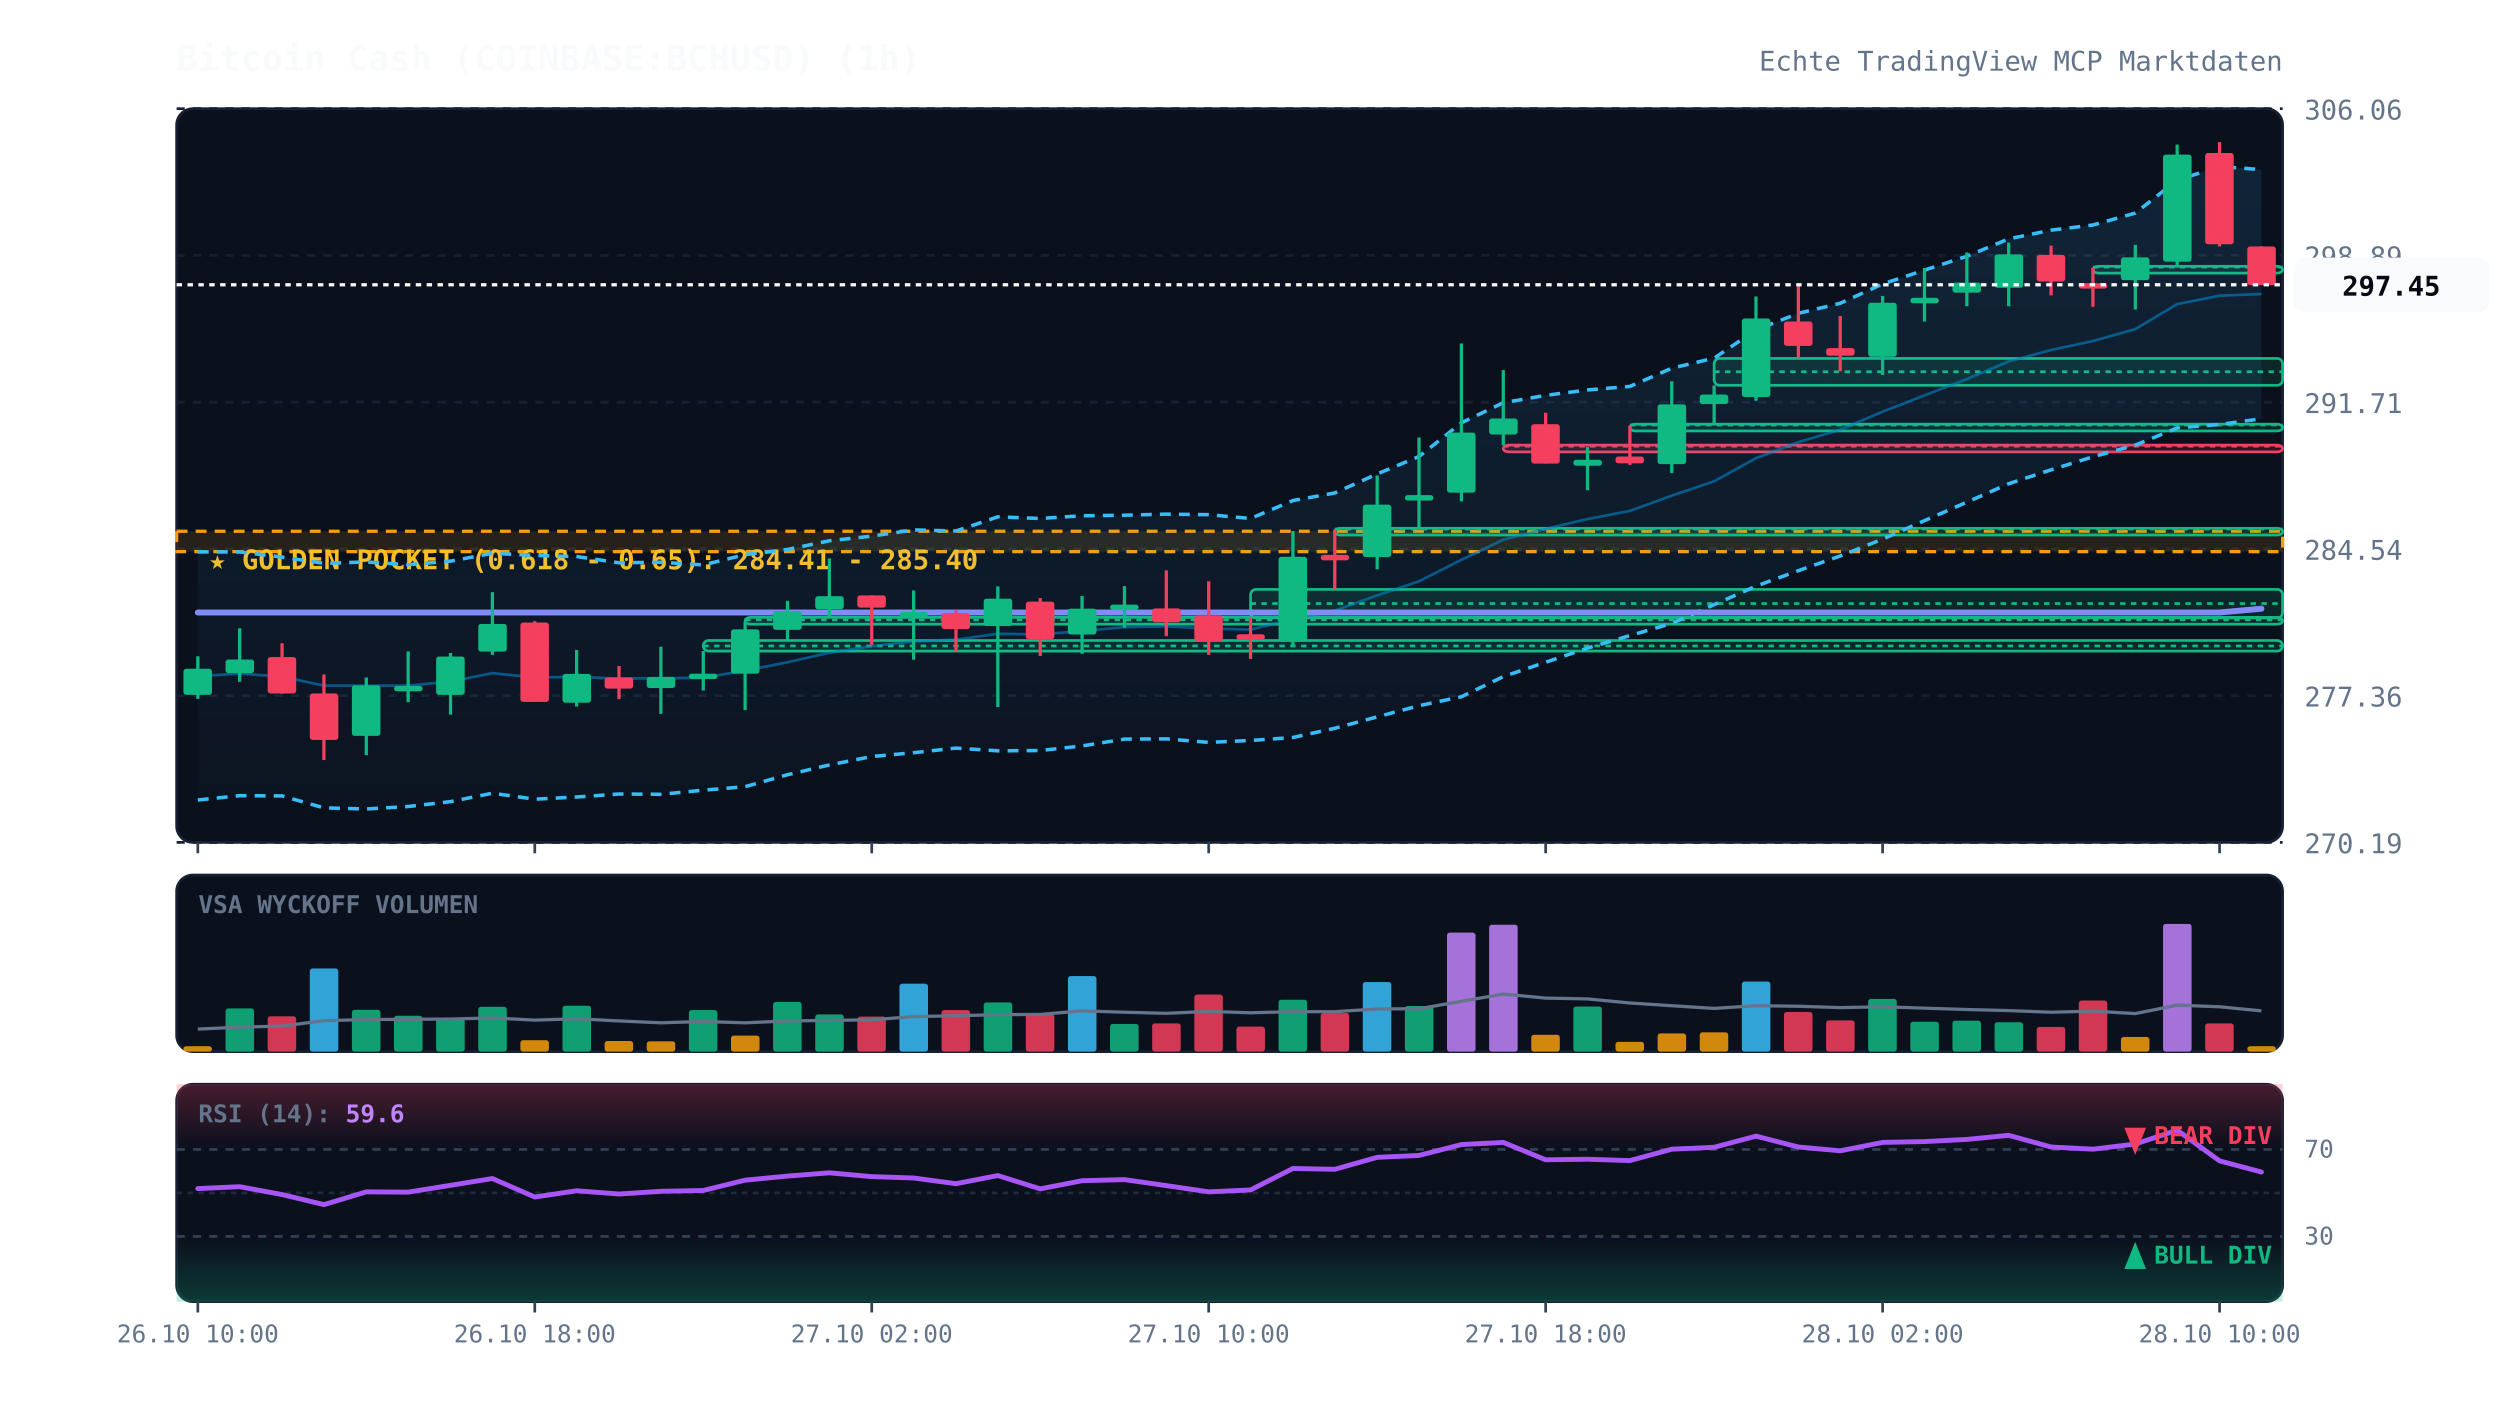
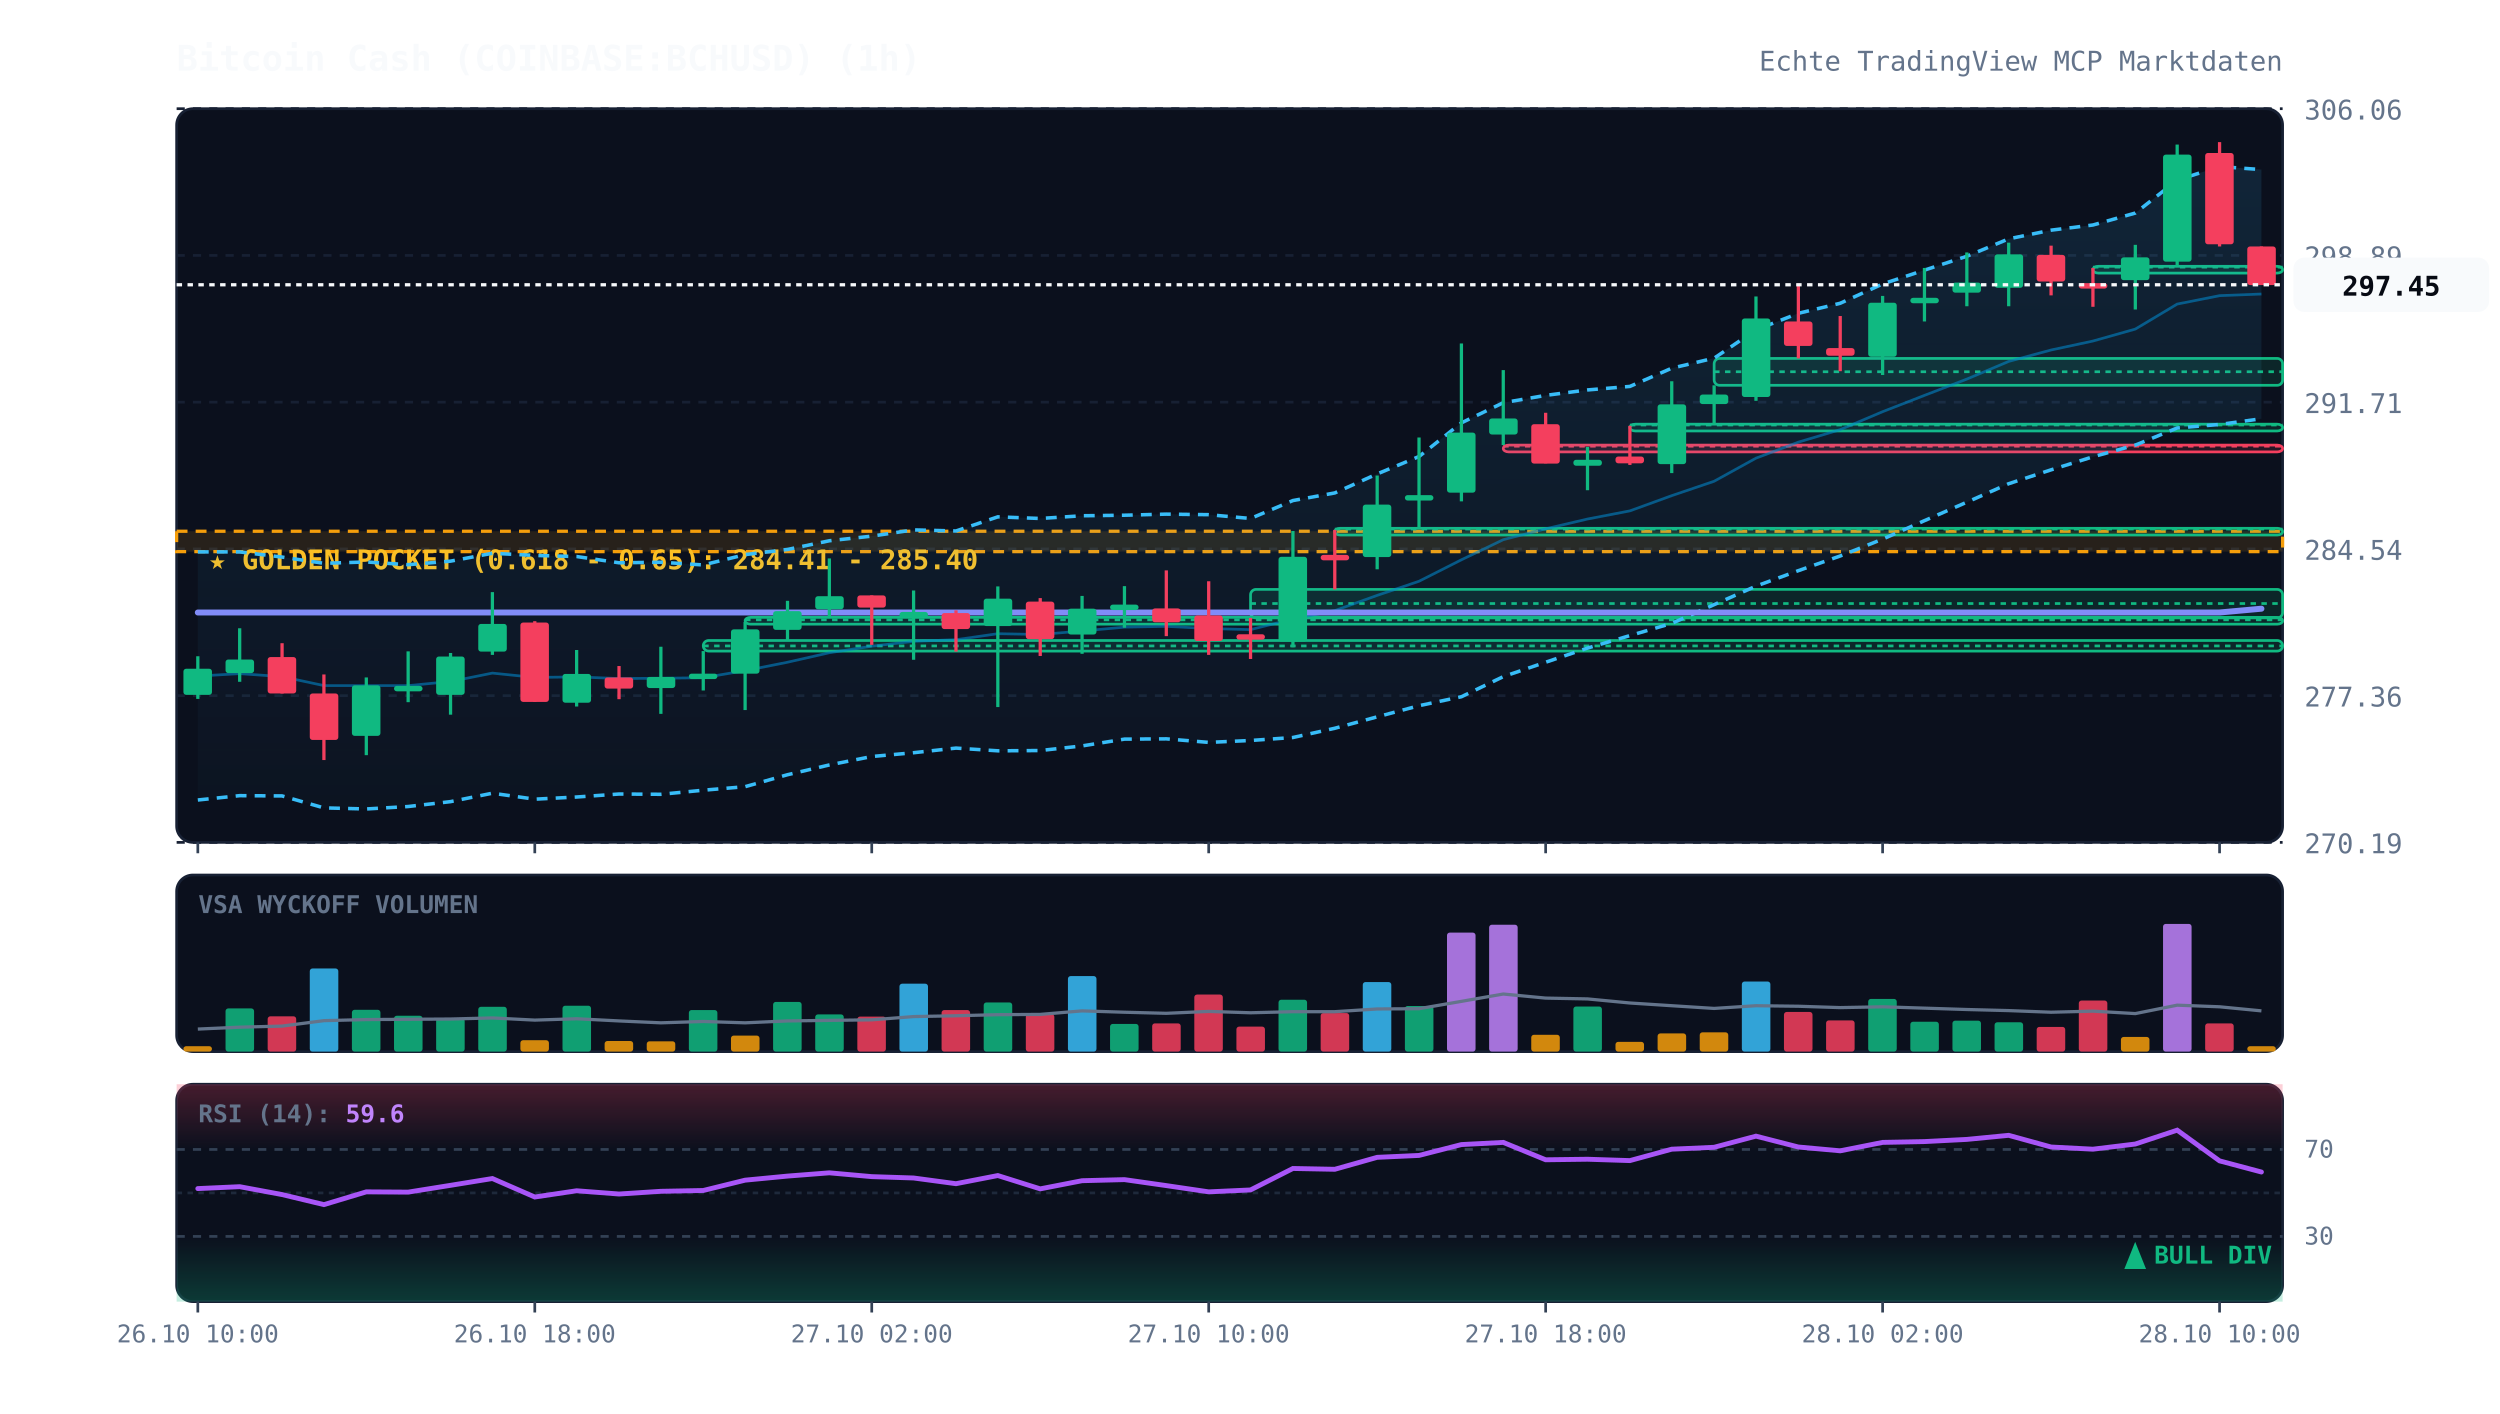
<svg xmlns="http://www.w3.org/2000/svg" viewBox="0 0 920 520" width="100%" height="100%" style="background:#070a13; font-family:'JetBrains Mono', monospace;">
  <defs>
    <linearGradient id="cloud-grad" x1="0%" y1="0%" x2="0%" y2="100%">
      <stop offset="0%" stop-color="#38bdf8" stop-opacity="0.12" />
      <stop offset="100%" stop-color="#38bdf8" stop-opacity="0.02" />
    </linearGradient>
    <linearGradient id="rsi-overbought" x1="0%" y1="0%" x2="0%" y2="100%">
      <stop offset="0%" stop-color="#f43f5e" stop-opacity="0.25" />
      <stop offset="100%" stop-color="#f43f5e" stop-opacity="0.0" />
    </linearGradient>
    <linearGradient id="rsi-oversold" x1="0%" y1="0%" x2="0%" y2="100%">
      <stop offset="0%" stop-color="#10b981" stop-opacity="0.0" />
      <stop offset="100%" stop-color="#10b981" stop-opacity="0.25" />
    </linearGradient>
  </defs>
  <rect x="65" y="40" width="775" height="270" fill="#0b101d" rx="6" stroke="#172033" stroke-width="1" />
  <rect x="65" y="322" width="775" height="65" fill="#0b101d" rx="6" stroke="#172033" stroke-width="1" />
  <rect x="65" y="399" width="775" height="80" fill="#0b101d" rx="6" stroke="#172033" stroke-width="1" />
  <line x1="65" y1="310.0" x2="840" y2="310.0" stroke="#172033" stroke-dasharray="3,3" stroke-width="1" />
  <text x="848" y="314.0" fill="#64748b" font-size="10" text-anchor="start">270.19</text>
  <line x1="65" y1="256.0" x2="840" y2="256.0" stroke="#172033" stroke-dasharray="3,3" stroke-width="1" />
  <text x="848" y="260.0" fill="#64748b" font-size="10" text-anchor="start">277.36</text>
  <line x1="65" y1="202.0" x2="840" y2="202.0" stroke="#172033" stroke-dasharray="3,3" stroke-width="1" />
  <text x="848" y="206.0" fill="#64748b" font-size="10" text-anchor="start">284.54</text>
  <line x1="65" y1="148.0" x2="840" y2="148.0" stroke="#172033" stroke-dasharray="3,3" stroke-width="1" />
  <text x="848" y="152.0" fill="#64748b" font-size="10" text-anchor="start">291.71</text>
  <line x1="65" y1="94.0" x2="840" y2="94.0" stroke="#172033" stroke-dasharray="3,3" stroke-width="1" />
  <text x="848" y="98.0" fill="#64748b" font-size="10" text-anchor="start">298.89</text>
  <line x1="65" y1="40.0" x2="840" y2="40.0" stroke="#172033" stroke-dasharray="3,3" stroke-width="1" />
  <text x="848" y="44.0" fill="#64748b" font-size="10" text-anchor="start">306.06</text>
  <rect x="65" y="195.5" width="775" height="7.5" fill="rgba(245, 158, 11, 0.12)" stroke="#f59e0b" stroke-dasharray="4,3" stroke-width="1.2" />
  <text x="77" y="209.5" fill="#fbbf24" font-size="10" font-weight="bold">★ GOLDEN POCKET (0.618 - 0.65): 284.41 - 285.40</text>
  <rect x="258.8" y="235.7" width="581.2" height="3.9" fill="rgba(16, 185, 129, 0.13)" stroke="#10b981" stroke-width="1" rx="2" />
  <line x1="258.8" y1="237.7" x2="840" y2="237.7" stroke="#10b981" stroke-dasharray="2,2" stroke-width="1" />
  <rect x="274.2" y="227.2" width="565.8" height="2.5" fill="rgba(16, 185, 129, 0.13)" stroke="#10b981" stroke-width="1" rx="2" />
  <line x1="274.2" y1="228.1" x2="840" y2="228.1" stroke="#10b981" stroke-dasharray="2,2" stroke-width="1" />
  <rect x="460.2" y="216.9" width="379.8" height="10.5" fill="rgba(16, 185, 129, 0.13)" stroke="#10b981" stroke-width="1" rx="2" />
  <line x1="460.2" y1="222.1" x2="840" y2="222.1" stroke="#10b981" stroke-dasharray="2,2" stroke-width="1" />
  <rect x="491.2" y="194.4" width="348.8" height="2.5" fill="rgba(16, 185, 129, 0.13)" stroke="#10b981" stroke-width="1" rx="2" />
  <line x1="491.2" y1="194.7" x2="840" y2="194.7" stroke="#10b981" stroke-dasharray="2,2" stroke-width="1" />
  <rect x="553.2" y="163.8" width="286.8" height="2.5" fill="rgba(244, 63, 94, 0.13)" stroke="#f43f5e" stroke-width="1" rx="2" />
  <line x1="553.2" y1="164.2" x2="840" y2="164.2" stroke="#f43f5e" stroke-dasharray="2,2" stroke-width="1" />
  <rect x="599.8" y="156.1" width="240.2" height="2.5" fill="rgba(16, 185, 129, 0.13)" stroke="#10b981" stroke-width="1" rx="2" />
  <line x1="599.8" y1="156.4" x2="840" y2="156.4" stroke="#10b981" stroke-dasharray="2,2" stroke-width="1" />
  <rect x="630.8" y="131.9" width="209.2" height="9.9" fill="rgba(16, 185, 129, 0.13)" stroke="#10b981" stroke-width="1" rx="2" />
  <line x1="630.8" y1="136.8" x2="840" y2="136.8" stroke="#10b981" stroke-dasharray="2,2" stroke-width="1" />
  <rect x="770.2" y="98.0" width="69.8" height="2.5" fill="rgba(16, 185, 129, 0.13)" stroke="#10b981" stroke-width="1" rx="2" />
  <line x1="770.2" y1="98.3" x2="840" y2="98.3" stroke="#10b981" stroke-dasharray="2,2" stroke-width="1" />
  <polygon points="72.8,203.1 88.2,203.1 103.8,205.0 119.2,207.3 134.8,206.8 150.2,207.8 165.8,206.5 181.2,203.6 196.8,204.4 212.2,204.8 227.8,207.1 243.2,206.9 258.8,207.9 274.2,204.1 289.8,202.2 305.2,199.0 320.8,197.3 336.2,195.0 351.8,195.4 367.2,190.2 382.8,190.8 398.2,189.8 413.8,189.6 429.2,189.2 444.8,189.4 460.2,190.8 475.8,184.2 491.2,181.4 506.8,174.4 522.2,168.0 537.8,155.6 553.2,148.2 568.8,145.5 584.2,143.5 599.8,142.2 615.2,135.5 630.8,131.8 646.2,121.4 661.8,115.3 677.2,111.6 692.8,104.5 708.2,99.4 723.8,94.3 739.2,87.9 754.8,84.7 770.2,82.8 785.8,78.4 801.2,66.3 816.8,61.3 832.2,62.4 832.2,154.1 816.8,156.2 801.2,157.5 785.8,163.8 770.2,168.1 754.8,172.9 739.2,178.0 723.8,184.8 708.2,191.6 692.8,198.4 677.2,204.6 661.8,210.0 646.2,215.7 630.8,222.5 615.2,229.4 599.8,233.9 584.2,238.5 568.8,243.7 553.2,249.0 537.8,256.4 522.2,259.7 506.8,263.8 491.2,268.0 475.8,271.4 460.2,272.5 444.8,273.2 429.2,271.9 413.8,272.0 398.2,274.5 382.8,276.2 367.2,276.3 351.8,275.3 336.2,277.0 320.8,278.4 305.2,281.5 289.8,285.1 274.2,289.5 258.8,290.8 243.2,292.3 227.8,292.2 212.2,293.3 196.8,294.1 181.2,291.9 165.8,295.0 150.2,296.8 134.8,297.7 119.2,297.3 103.8,292.9 88.2,292.8 72.8,294.4" fill="url(#cloud-grad)" />
  <polyline points="72.8,203.1 88.2,203.1 103.8,205.0 119.2,207.3 134.8,206.8 150.2,207.8 165.8,206.5 181.2,203.6 196.8,204.4 212.2,204.8 227.8,207.1 243.2,206.9 258.8,207.9 274.2,204.1 289.8,202.2 305.2,199.0 320.8,197.3 336.2,195.0 351.8,195.4 367.2,190.2 382.8,190.8 398.2,189.8 413.8,189.6 429.2,189.2 444.8,189.4 460.2,190.8 475.8,184.2 491.2,181.4 506.8,174.4 522.2,168.0 537.8,155.6 553.2,148.2 568.8,145.5 584.2,143.5 599.8,142.2 615.2,135.5 630.8,131.8 646.2,121.4 661.8,115.3 677.2,111.6 692.8,104.5 708.2,99.4 723.8,94.3 739.2,87.9 754.8,84.7 770.2,82.8 785.8,78.4 801.2,66.3 816.8,61.3 832.2,62.4" fill="none" stroke="#38bdf8" stroke-width="1.3" stroke-dasharray="4,3" />
  <polyline points="72.8,294.4 88.2,292.8 103.8,292.9 119.2,297.3 134.8,297.7 150.2,296.8 165.8,295.0 181.2,291.9 196.8,294.1 212.2,293.3 227.8,292.2 243.2,292.3 258.8,290.8 274.2,289.5 289.8,285.1 305.2,281.5 320.8,278.4 336.2,277.0 351.8,275.3 367.2,276.3 382.8,276.2 398.2,274.5 413.8,272.0 429.2,271.9 444.8,273.2 460.2,272.5 475.8,271.4 491.2,268.0 506.8,263.8 522.2,259.7 537.8,256.4 553.2,249.0 568.8,243.7 584.2,238.5 599.8,233.9 615.2,229.4 630.8,222.5 646.2,215.7 661.8,210.0 677.2,204.6 692.8,198.4 708.2,191.6 723.8,184.8 739.2,178.0 754.8,172.9 770.2,168.1 785.8,163.8 801.2,157.5 816.8,156.2 832.2,154.1" fill="none" stroke="#38bdf8" stroke-width="1.3" stroke-dasharray="4,3" />
  <polyline points="72.8,248.8 88.2,247.9 103.8,249.0 119.2,252.3 134.8,252.3 150.2,252.3 165.8,250.8 181.2,247.7 196.8,249.3 212.2,249.1 227.8,249.7 243.2,249.6 258.8,249.4 274.2,246.8 289.8,243.7 305.2,240.2 320.8,237.8 336.2,236.0 351.8,235.4 367.2,233.2 382.8,233.5 398.2,232.2 413.8,230.8 429.2,230.5 444.8,231.3 460.2,231.7 475.8,227.8 491.2,224.7 506.8,219.1 522.2,213.9 537.8,206.0 553.2,198.6 568.8,194.6 584.2,191.0 599.8,188.0 615.2,182.4 630.8,177.1 646.2,168.6 661.8,162.7 677.2,158.1 692.8,151.5 708.2,145.5 723.8,139.5 739.2,133.0 754.8,128.8 770.2,125.5 785.8,121.1 801.2,111.9 816.8,108.8 832.2,108.2" fill="none" stroke="#0284c7" stroke-width="1.0" stroke-opacity="0.6" />
  <polyline points="72.8,225.4 88.2,225.4 103.8,225.4 119.2,225.4 134.8,225.4 150.2,225.4 165.8,225.4 181.2,225.4 196.8,225.4 212.2,225.4 227.8,225.4 243.2,225.4 258.8,225.4 274.2,225.4 289.8,225.4 305.2,225.4 320.8,225.4 336.2,225.4 351.8,225.4 367.2,225.4 382.8,225.4 398.2,225.4 413.8,225.4 429.2,225.4 444.8,225.4 460.2,225.4 475.8,225.4 491.2,225.4 506.8,225.4 522.2,225.4 537.8,225.4 553.2,225.4 568.8,225.4 584.2,225.4 599.8,225.4 615.2,225.4 630.8,225.4 646.2,225.4 661.8,225.4 677.2,225.4 692.8,225.4 708.2,225.4 723.8,225.4 739.2,225.4 754.8,225.4 770.2,225.4 785.8,225.4 801.2,225.4 816.8,225.4 832.2,224.0" fill="none" stroke="#818cf8" stroke-width="2.2" stroke-linecap="round" />
  <line x1="72.8" y1="241.5" x2="72.8" y2="257.2" stroke="#10b981" stroke-width="1.2" />
  <rect x="67.5" y="246.1" width="10.5" height="9.6" fill="#10b981" rx="1" />
  <line x1="88.2" y1="231.2" x2="88.2" y2="250.9" stroke="#10b981" stroke-width="1.2" />
  <rect x="83.0" y="242.7" width="10.5" height="5.0" fill="#10b981" rx="1" />
  <line x1="103.8" y1="236.7" x2="103.8" y2="255.2" stroke="#f43f5e" stroke-width="1.2" />
  <rect x="98.5" y="241.8" width="10.5" height="13.4" fill="#f43f5e" rx="1" />
  <line x1="119.2" y1="248.2" x2="119.2" y2="279.7" stroke="#f43f5e" stroke-width="1.2" />
  <rect x="114.0" y="255.2" width="10.5" height="17.1" fill="#f43f5e" rx="1" />
  <line x1="134.8" y1="249.3" x2="134.8" y2="277.9" stroke="#10b981" stroke-width="1.2" />
  <rect x="129.5" y="252.2" width="10.5" height="18.6" fill="#10b981" rx="1" />
  <line x1="150.2" y1="239.7" x2="150.2" y2="258.4" stroke="#10b981" stroke-width="1.2" />
  <rect x="145.0" y="252.4" width="10.5" height="2.0" fill="#10b981" rx="1" />
  <line x1="165.8" y1="240.3" x2="165.8" y2="263.0" stroke="#10b981" stroke-width="1.2" />
  <rect x="160.5" y="241.6" width="10.5" height="14.1" fill="#10b981" rx="1" />
  <line x1="181.2" y1="217.9" x2="181.2" y2="241.0" stroke="#10b981" stroke-width="1.2" />
  <rect x="176.0" y="229.6" width="10.5" height="10.2" fill="#10b981" rx="1" />
  <line x1="196.8" y1="228.6" x2="196.8" y2="258.3" stroke="#f43f5e" stroke-width="1.2" />
  <rect x="191.5" y="229.1" width="10.5" height="29.2" fill="#f43f5e" rx="1" />
  <line x1="212.2" y1="239.2" x2="212.2" y2="260.0" stroke="#10b981" stroke-width="1.2" />
  <rect x="207.0" y="248.0" width="10.5" height="10.6" fill="#10b981" rx="1" />
  <line x1="227.8" y1="245.1" x2="227.8" y2="257.3" stroke="#f43f5e" stroke-width="1.2" />
  <rect x="222.5" y="249.3" width="10.5" height="4.1" fill="#f43f5e" rx="1" />
  <line x1="243.2" y1="238.0" x2="243.2" y2="262.7" stroke="#10b981" stroke-width="1.2" />
  <rect x="238.0" y="249.1" width="10.5" height="4.1" fill="#10b981" rx="1" />
  <line x1="258.8" y1="239.6" x2="258.8" y2="254.1" stroke="#10b981" stroke-width="1.2" />
  <rect x="253.5" y="247.9" width="10.5" height="2.0" fill="#10b981" rx="1" />
  <line x1="274.2" y1="228.9" x2="274.2" y2="261.3" stroke="#10b981" stroke-width="1.2" />
  <rect x="269.0" y="231.6" width="10.5" height="16.3" fill="#10b981" rx="1" />
  <line x1="289.8" y1="221.1" x2="289.8" y2="235.7" stroke="#10b981" stroke-width="1.2" />
  <rect x="284.5" y="224.9" width="10.5" height="6.9" fill="#10b981" rx="1" />
  <line x1="305.2" y1="205.5" x2="305.2" y2="227.2" stroke="#10b981" stroke-width="1.2" />
  <rect x="300.0" y="219.4" width="10.5" height="4.8" fill="#10b981" rx="1" />
  <line x1="320.8" y1="219.1" x2="320.8" y2="237.3" stroke="#f43f5e" stroke-width="1.2" />
  <rect x="315.5" y="219.1" width="10.5" height="4.5" fill="#f43f5e" rx="1" />
  <line x1="336.2" y1="217.3" x2="336.2" y2="242.8" stroke="#10b981" stroke-width="1.2" />
  <rect x="331.0" y="225.2" width="10.5" height="2.0" fill="#10b981" rx="1" />
  <line x1="351.8" y1="224.6" x2="351.8" y2="239.8" stroke="#f43f5e" stroke-width="1.2" />
  <rect x="346.5" y="225.6" width="10.5" height="5.9" fill="#f43f5e" rx="1" />
  <line x1="367.2" y1="215.8" x2="367.2" y2="260.2" stroke="#10b981" stroke-width="1.2" />
  <rect x="362.0" y="220.3" width="10.5" height="10.1" fill="#10b981" rx="1" />
  <line x1="382.8" y1="220.1" x2="382.8" y2="241.4" stroke="#f43f5e" stroke-width="1.2" />
  <rect x="377.5" y="221.4" width="10.5" height="13.8" fill="#f43f5e" rx="1" />
  <line x1="398.2" y1="219.3" x2="398.2" y2="240.6" stroke="#10b981" stroke-width="1.2" />
  <rect x="393.0" y="224.0" width="10.5" height="9.5" fill="#10b981" rx="1" />
  <line x1="413.8" y1="215.7" x2="413.8" y2="231.0" stroke="#10b981" stroke-width="1.2" />
  <rect x="408.5" y="222.5" width="10.5" height="2.0" fill="#10b981" rx="1" />
  <line x1="429.2" y1="209.9" x2="429.2" y2="234.1" stroke="#f43f5e" stroke-width="1.2" />
  <rect x="424.0" y="223.9" width="10.5" height="5.1" fill="#f43f5e" rx="1" />
  <line x1="444.8" y1="213.9" x2="444.8" y2="241.0" stroke="#f43f5e" stroke-width="1.2" />
  <rect x="439.5" y="226.5" width="10.5" height="9.4" fill="#f43f5e" rx="1" />
  <line x1="460.2" y1="227.4" x2="460.2" y2="242.5" stroke="#f43f5e" stroke-width="1.2" />
  <rect x="455.0" y="233.4" width="10.5" height="2.0" fill="#f43f5e" rx="1" />
  <line x1="475.8" y1="195.4" x2="475.8" y2="238.2" stroke="#10b981" stroke-width="1.2" />
  <rect x="470.5" y="204.9" width="10.5" height="31.2" fill="#10b981" rx="1" />
  <line x1="491.2" y1="195.0" x2="491.2" y2="216.9" stroke="#f43f5e" stroke-width="1.2" />
  <rect x="486.0" y="204.2" width="10.5" height="2.0" fill="#f43f5e" rx="1" />
  <line x1="506.8" y1="175.0" x2="506.8" y2="209.5" stroke="#10b981" stroke-width="1.2" />
  <rect x="501.5" y="185.7" width="10.5" height="19.3" fill="#10b981" rx="1" />
  <line x1="522.2" y1="161.0" x2="522.2" y2="194.4" stroke="#10b981" stroke-width="1.2" />
  <rect x="517.0" y="182.2" width="10.5" height="2.0" fill="#10b981" rx="1" />
  <line x1="537.8" y1="126.4" x2="537.8" y2="184.5" stroke="#10b981" stroke-width="1.2" />
  <rect x="532.5" y="159.2" width="10.5" height="22.1" fill="#10b981" rx="1" />
  <line x1="553.2" y1="136.2" x2="553.2" y2="163.8" stroke="#10b981" stroke-width="1.2" />
  <rect x="548.0" y="154.0" width="10.5" height="5.9" fill="#10b981" rx="1" />
  <line x1="568.8" y1="151.9" x2="568.8" y2="170.5" stroke="#f43f5e" stroke-width="1.2" />
  <rect x="563.5" y="156.1" width="10.5" height="14.5" fill="#f43f5e" rx="1" />
  <line x1="584.2" y1="164.5" x2="584.2" y2="180.4" stroke="#10b981" stroke-width="1.2" />
  <rect x="579.0" y="169.2" width="10.5" height="2.2" fill="#10b981" rx="1" />
  <line x1="599.8" y1="156.7" x2="599.8" y2="171.1" stroke="#f43f5e" stroke-width="1.2" />
  <rect x="594.5" y="168.0" width="10.5" height="2.5" fill="#f43f5e" rx="1" />
  <line x1="615.2" y1="140.3" x2="615.2" y2="174.1" stroke="#10b981" stroke-width="1.2" />
  <rect x="610.0" y="148.8" width="10.5" height="22.0" fill="#10b981" rx="1" />
  <line x1="630.8" y1="141.8" x2="630.8" y2="156.1" stroke="#10b981" stroke-width="1.2" />
  <rect x="625.5" y="145.2" width="10.5" height="3.5" fill="#10b981" rx="1" />
  <line x1="646.2" y1="109.1" x2="646.2" y2="147.5" stroke="#10b981" stroke-width="1.2" />
  <rect x="641.0" y="117.2" width="10.5" height="28.9" fill="#10b981" rx="1" />
  <line x1="661.8" y1="104.4" x2="661.8" y2="131.9" stroke="#f43f5e" stroke-width="1.2" />
  <rect x="656.5" y="118.3" width="10.5" height="9.0" fill="#f43f5e" rx="1" />
  <line x1="677.2" y1="116.3" x2="677.2" y2="136.6" stroke="#f43f5e" stroke-width="1.2" />
  <rect x="672.0" y="128.1" width="10.5" height="2.8" fill="#f43f5e" rx="1" />
  <line x1="692.8" y1="108.9" x2="692.8" y2="138.0" stroke="#10b981" stroke-width="1.2" />
  <rect x="687.5" y="111.4" width="10.5" height="19.9" fill="#10b981" rx="1" />
  <line x1="708.2" y1="98.6" x2="708.2" y2="118.3" stroke="#10b981" stroke-width="1.2" />
  <rect x="703.0" y="109.6" width="10.5" height="2.0" fill="#10b981" rx="1" />
  <line x1="723.8" y1="92.9" x2="723.8" y2="112.7" stroke="#10b981" stroke-width="1.2" />
  <rect x="718.5" y="104.0" width="10.5" height="3.7" fill="#10b981" rx="1" />
  <line x1="739.2" y1="89.3" x2="739.2" y2="112.7" stroke="#10b981" stroke-width="1.2" />
  <rect x="734.0" y="93.6" width="10.5" height="12.3" fill="#10b981" rx="1" />
  <line x1="754.8" y1="90.4" x2="754.8" y2="108.7" stroke="#f43f5e" stroke-width="1.2" />
  <rect x="749.5" y="93.8" width="10.5" height="9.8" fill="#f43f5e" rx="1" />
  <line x1="770.2" y1="98.6" x2="770.2" y2="112.9" stroke="#f43f5e" stroke-width="1.2" />
  <rect x="765.0" y="104.2" width="10.5" height="2.0" fill="#f43f5e" rx="1" />
  <line x1="785.8" y1="90.1" x2="785.8" y2="113.9" stroke="#10b981" stroke-width="1.2" />
  <rect x="780.5" y="94.7" width="10.5" height="8.4" fill="#10b981" rx="1" />
  <line x1="801.2" y1="53.2" x2="801.2" y2="98.0" stroke="#10b981" stroke-width="1.2" />
  <rect x="796.0" y="56.9" width="10.5" height="39.4" fill="#10b981" rx="1" />
  <line x1="816.8" y1="52.3" x2="816.8" y2="90.7" stroke="#f43f5e" stroke-width="1.2" />
  <rect x="811.5" y="56.3" width="10.5" height="33.6" fill="#f43f5e" rx="1" />
  <line x1="832.2" y1="90.7" x2="832.2" y2="104.8" stroke="#f43f5e" stroke-width="1.2" />
  <rect x="827.0" y="90.7" width="10.5" height="14.2" fill="#f43f5e" rx="1" />
  <line x1="65" y1="104.8" x2="840" y2="104.8" stroke="#f8fafc" stroke-width="1.2" stroke-dasharray="2,2" />
  <rect x="844" y="94.8" width="72" height="20" fill="#f8fafc" rx="4" />
  <text x="880" y="108.8" fill="#070a13" font-size="10" font-weight="bold" text-anchor="middle">297.45</text>
  <text x="73" y="336" fill="#64748b" font-size="9" font-weight="bold">VSA WYCKOFF VOLUMEN</text>
  <rect x="67.5" y="385.0" width="10.5" height="2.0" fill="#f59e0b" opacity="0.85" rx="1" />
  <rect x="83.0" y="371.1" width="10.5" height="15.9" fill="#10b981" opacity="0.85" rx="1" />
  <rect x="98.5" y="374.0" width="10.5" height="13.0" fill="#f43f5e" opacity="0.85" rx="1" />
  <rect x="114.0" y="356.4" width="10.5" height="30.6" fill="#38bdf8" opacity="0.85" rx="1" />
  <rect x="129.5" y="371.6" width="10.5" height="15.4" fill="#10b981" opacity="0.85" rx="1" />
  <rect x="145.0" y="373.8" width="10.5" height="13.2" fill="#10b981" opacity="0.85" rx="1" />
  <rect x="160.5" y="374.7" width="10.5" height="12.3" fill="#10b981" opacity="0.85" rx="1" />
  <rect x="176.0" y="370.5" width="10.5" height="16.5" fill="#10b981" opacity="0.85" rx="1" />
  <rect x="191.5" y="382.8" width="10.5" height="4.2" fill="#f59e0b" opacity="0.85" rx="1" />
  <rect x="207.0" y="370.1" width="10.5" height="16.9" fill="#10b981" opacity="0.85" rx="1" />
  <rect x="222.5" y="383.1" width="10.5" height="3.9" fill="#f59e0b" opacity="0.85" rx="1" />
  <rect x="238.0" y="383.2" width="10.5" height="3.8" fill="#f59e0b" opacity="0.85" rx="1" />
  <rect x="253.5" y="371.7" width="10.5" height="15.3" fill="#10b981" opacity="0.85" rx="1" />
  <rect x="269.0" y="381.1" width="10.5" height="5.9" fill="#f59e0b" opacity="0.85" rx="1" />
  <rect x="284.5" y="368.7" width="10.5" height="18.3" fill="#10b981" opacity="0.85" rx="1" />
  <rect x="300.0" y="373.3" width="10.5" height="13.7" fill="#10b981" opacity="0.85" rx="1" />
  <rect x="315.5" y="374.1" width="10.5" height="12.9" fill="#f43f5e" opacity="0.85" rx="1" />
  <rect x="331.0" y="362.0" width="10.5" height="25.0" fill="#38bdf8" opacity="0.85" rx="1" />
  <rect x="346.5" y="371.7" width="10.5" height="15.3" fill="#f43f5e" opacity="0.85" rx="1" />
  <rect x="362.0" y="368.9" width="10.5" height="18.1" fill="#10b981" opacity="0.85" rx="1" />
  <rect x="377.5" y="373.2" width="10.5" height="13.8" fill="#f43f5e" opacity="0.85" rx="1" />
  <rect x="393.0" y="359.2" width="10.5" height="27.8" fill="#38bdf8" opacity="0.85" rx="1" />
  <rect x="408.5" y="376.8" width="10.5" height="10.2" fill="#10b981" opacity="0.85" rx="1" />
  <rect x="424.0" y="376.6" width="10.5" height="10.4" fill="#f43f5e" opacity="0.85" rx="1" />
  <rect x="439.5" y="366.0" width="10.5" height="21.0" fill="#f43f5e" opacity="0.85" rx="1" />
  <rect x="455.0" y="377.8" width="10.5" height="9.2" fill="#f43f5e" opacity="0.85" rx="1" />
  <rect x="470.5" y="367.9" width="10.5" height="19.1" fill="#10b981" opacity="0.85" rx="1" />
  <rect x="486.0" y="372.8" width="10.5" height="14.2" fill="#f43f5e" opacity="0.85" rx="1" />
  <rect x="501.5" y="361.4" width="10.5" height="25.6" fill="#38bdf8" opacity="0.85" rx="1" />
  <rect x="517.0" y="370.2" width="10.5" height="16.8" fill="#10b981" opacity="0.85" rx="1" />
  <rect x="532.5" y="343.2" width="10.5" height="43.8" fill="#c084fc" opacity="0.85" rx="1" />
  <rect x="548.0" y="340.3" width="10.5" height="46.7" fill="#c084fc" opacity="0.85" rx="1" />
  <rect x="563.5" y="380.8" width="10.5" height="6.2" fill="#f59e0b" opacity="0.85" rx="1" />
  <rect x="579.0" y="370.4" width="10.5" height="16.6" fill="#10b981" opacity="0.85" rx="1" />
  <rect x="594.5" y="383.4" width="10.5" height="3.6" fill="#f59e0b" opacity="0.85" rx="1" />
  <rect x="610.0" y="380.3" width="10.5" height="6.7" fill="#f59e0b" opacity="0.85" rx="1" />
  <rect x="625.5" y="379.9" width="10.5" height="7.1" fill="#f59e0b" opacity="0.85" rx="1" />
  <rect x="641.0" y="361.2" width="10.5" height="25.8" fill="#38bdf8" opacity="0.85" rx="1" />
  <rect x="656.5" y="372.4" width="10.5" height="14.6" fill="#f43f5e" opacity="0.85" rx="1" />
  <rect x="672.0" y="375.5" width="10.5" height="11.5" fill="#f43f5e" opacity="0.85" rx="1" />
  <rect x="687.5" y="367.6" width="10.5" height="19.4" fill="#10b981" opacity="0.85" rx="1" />
  <rect x="703.0" y="376.0" width="10.5" height="11.0" fill="#10b981" opacity="0.85" rx="1" />
  <rect x="718.5" y="375.6" width="10.5" height="11.4" fill="#10b981" opacity="0.85" rx="1" />
  <rect x="734.0" y="376.2" width="10.5" height="10.8" fill="#10b981" opacity="0.85" rx="1" />
  <rect x="749.5" y="377.9" width="10.5" height="9.1" fill="#f43f5e" opacity="0.85" rx="1" />
  <rect x="765.0" y="368.2" width="10.5" height="18.8" fill="#f43f5e" opacity="0.85" rx="1" />
  <rect x="780.5" y="381.6" width="10.5" height="5.4" fill="#f59e0b" opacity="0.85" rx="1" />
  <rect x="796.0" y="340.0" width="10.5" height="47.0" fill="#c084fc" opacity="0.85" rx="1" />
  <rect x="811.5" y="376.6" width="10.5" height="10.4" fill="#f43f5e" opacity="0.85" rx="1" />
  <rect x="827.0" y="385.0" width="10.5" height="2.0" fill="#f59e0b" opacity="0.85" rx="1" />
  <polyline points="72.8,378.7 88.2,378.0 103.8,377.6 119.2,375.6 134.8,375.2 150.2,375.1 165.8,375.0 181.2,374.6 196.8,375.4 212.2,374.9 227.8,375.7 243.2,376.4 258.8,375.9 274.2,376.4 289.8,375.7 305.2,375.5 320.8,375.3 336.2,374.1 351.8,373.8 367.2,373.4 382.8,373.3 398.2,372.0 413.8,372.5 429.2,372.9 444.8,372.2 460.2,372.7 475.8,372.3 491.2,372.3 506.8,371.3 522.2,371.2 537.8,368.5 553.2,365.8 568.8,367.3 584.2,367.6 599.8,369.1 615.2,370.1 630.8,371.1 646.2,370.1 661.8,370.3 677.2,370.8 692.8,370.5 708.2,371.0 723.8,371.5 739.2,371.9 754.8,372.5 770.2,372.1 785.8,373.0 801.2,369.9 816.8,370.5 832.2,372.0" fill="none" stroke="#64748b" stroke-width="1.2" />
  <rect x="65" y="399" width="775" height="24.0" fill="url(#rsi-overbought)" />
  <rect x="65" y="455.0" width="775" height="24.0" fill="url(#rsi-oversold)" />
  <line x1="65" y1="423.0" x2="840" y2="423.0" stroke="#334155" stroke-dasharray="3,3" stroke-width="1" />
  <text x="848" y="426.0" fill="#64748b" font-size="9">70</text>
  <line x1="65" y1="439.0" x2="840" y2="439.0" stroke="#1e293b" stroke-dasharray="2,2" stroke-width="1" />
  <line x1="65" y1="455.0" x2="840" y2="455.0" stroke="#334155" stroke-dasharray="3,3" stroke-width="1" />
  <text x="848" y="458.0" fill="#64748b" font-size="9">30</text>
  <polyline points="72.8,437.4 88.2,436.7 103.8,439.6 119.2,443.3 134.8,438.6 150.2,438.7 165.8,436.2 181.2,433.7 196.8,440.5 212.2,438.2 227.8,439.4 243.2,438.4 258.8,438.1 274.2,434.3 289.8,432.8 305.2,431.6 320.8,433.0 336.2,433.5 351.8,435.6 367.2,432.6 382.8,437.5 398.2,434.5 413.8,434.1 429.2,436.3 444.8,438.6 460.2,437.9 475.8,430.0 491.2,430.3 506.8,425.9 522.2,425.2 537.8,421.2 553.2,420.4 568.8,426.8 584.2,426.6 599.8,427.1 615.2,422.9 630.8,422.2 646.2,418.1 661.8,422.1 677.2,423.5 692.8,420.4 708.2,420.1 723.8,419.3 739.2,417.8 754.8,422.1 770.2,422.9 785.8,421.0 801.2,415.9 816.8,427.2 832.2,431.3" fill="none" stroke="#a855f7" stroke-width="1.8" stroke-linecap="round" />
  <g transform="translate(785.75, 467)">
    <path d="M 0 -10 L 4 0 L -4 0 Z" fill="#10b981" />
    <text x="7" y="-2" fill="#10b981" font-size="9" font-weight="bold">BULL DIV</text>
  </g>
-   <g transform="translate(785.75, 415)">
-     <path d="M 0 10 L 4 0 L -4 0 Z" fill="#f43f5e" />
-     <text x="7" y="6" fill="#f43f5e" font-size="9" font-weight="bold">BEAR DIV</text>
-   </g>
  <text x="73" y="413" fill="#64748b" font-size="9" font-weight="bold">RSI (14): <tspan fill="#c084fc">59.6</tspan>
  </text>
  <line x1="72.8" y1="310" x2="72.8" y2="314" stroke="#334155" stroke-width="1" />
  <line x1="72.8" y1="479" x2="72.8" y2="483" stroke="#334155" stroke-width="1" />
  <text x="72.8" y="494" fill="#64748b" font-size="9" text-anchor="middle">26.10 10:00</text>
  <line x1="196.8" y1="310" x2="196.8" y2="314" stroke="#334155" stroke-width="1" />
  <line x1="196.8" y1="479" x2="196.8" y2="483" stroke="#334155" stroke-width="1" />
  <text x="196.8" y="494" fill="#64748b" font-size="9" text-anchor="middle">26.10 18:00</text>
  <line x1="320.8" y1="310" x2="320.8" y2="314" stroke="#334155" stroke-width="1" />
  <line x1="320.8" y1="479" x2="320.8" y2="483" stroke="#334155" stroke-width="1" />
  <text x="320.8" y="494" fill="#64748b" font-size="9" text-anchor="middle">27.10 02:00</text>
  <line x1="444.8" y1="310" x2="444.8" y2="314" stroke="#334155" stroke-width="1" />
  <line x1="444.8" y1="479" x2="444.8" y2="483" stroke="#334155" stroke-width="1" />
  <text x="444.8" y="494" fill="#64748b" font-size="9" text-anchor="middle">27.10 10:00</text>
  <line x1="568.8" y1="310" x2="568.8" y2="314" stroke="#334155" stroke-width="1" />
  <line x1="568.8" y1="479" x2="568.8" y2="483" stroke="#334155" stroke-width="1" />
  <text x="568.8" y="494" fill="#64748b" font-size="9" text-anchor="middle">27.10 18:00</text>
  <line x1="692.8" y1="310" x2="692.8" y2="314" stroke="#334155" stroke-width="1" />
  <line x1="692.8" y1="479" x2="692.8" y2="483" stroke="#334155" stroke-width="1" />
  <text x="692.8" y="494" fill="#64748b" font-size="9" text-anchor="middle">28.10 02:00</text>
  <line x1="816.8" y1="310" x2="816.8" y2="314" stroke="#334155" stroke-width="1" />
  <line x1="816.8" y1="479" x2="816.8" y2="483" stroke="#334155" stroke-width="1" />
  <text x="816.8" y="494" fill="#64748b" font-size="9" text-anchor="middle">28.10 10:00</text>
  <text x="65" y="26" fill="#f8fafc" font-size="13" font-weight="bold">Bitcoin Cash (COINBASE:BCHUSD) (1h)</text>
  <text x="840" y="26" fill="#64748b" font-size="10" text-anchor="end">Echte TradingView MCP Marktdaten</text>
</svg>
